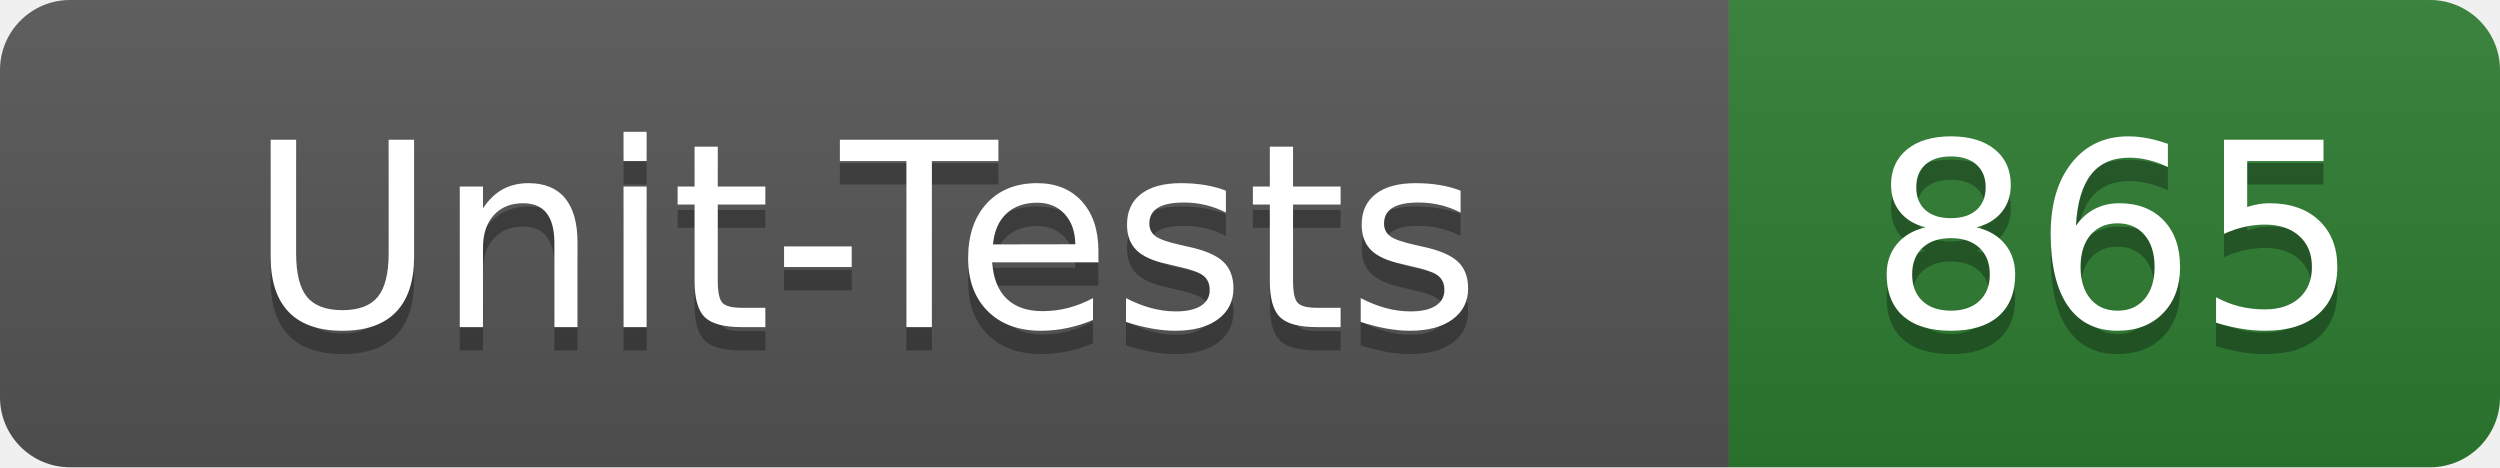
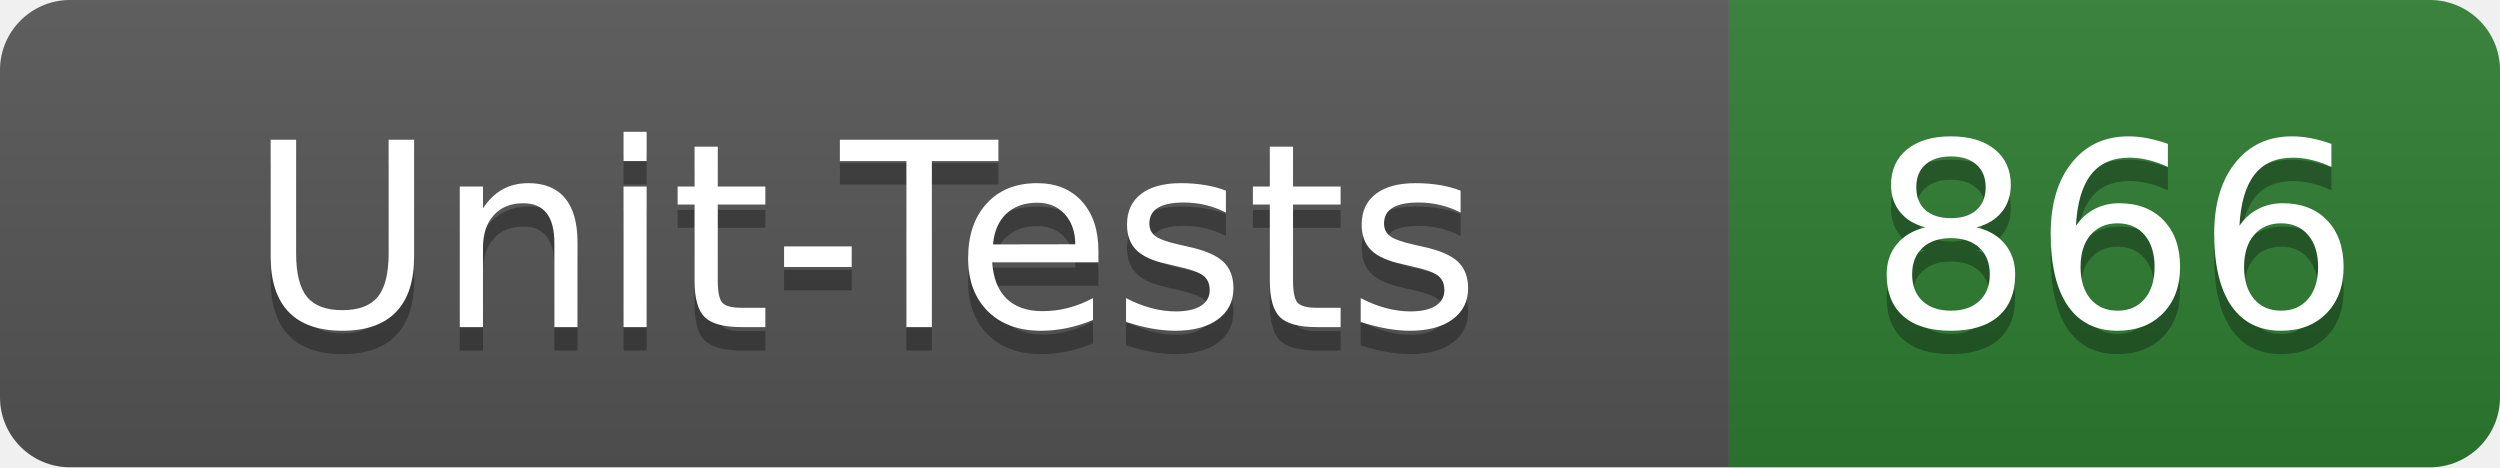
- <svg xmlns="http://www.w3.org/2000/svg" width="107" height="20" role="img" aria-label="Unit-Tests: 865">
+ <svg xmlns="http://www.w3.org/2000/svg" width="107" height="20" role="img" aria-label="Unit-Tests: 866">
  <linearGradient id="s" x2="0" y2="100%">
    <stop offset="0" stop-color="#bbb" stop-opacity=".1" />
    <stop offset="1" stop-opacity=".1" />
  </linearGradient>
  <clipPath id="r">
    <rect width="107" height="20" rx="3" fill="#fff" />
  </clipPath>
  <g clip-path="url(#r)">
    <rect width="74" height="20" fill="#555" />
    <rect x="74" width="33" height="20" fill="#2e7d32" />
    <rect width="107" height="20" fill="url(#s)" />
  </g>
  <g fill="#fff" text-anchor="middle" font-family="Verdana,Geneva,DejaVu Sans,sans-serif" text-rendering="geometricPrecision" font-size="110">
    <text x="370" y="150" fill="#010101" fill-opacity=".3" transform="scale(.1)" textLength="620">Unit-Tests</text>
    <text x="370" y="140" transform="scale(.1)" textLength="620">Unit-Tests</text>
-     <text x="905" y="150" fill="#010101" fill-opacity=".3" transform="scale(.1)" textLength="210">865</text>
-     <text x="905" y="140" transform="scale(.1)" textLength="210">865</text>
+     <text x="905" y="150" fill="#010101" fill-opacity=".3" transform="scale(.1)" textLength="210">866</text>
+     <text x="905" y="140" transform="scale(.1)" textLength="210">866</text>
  </g>
</svg>
